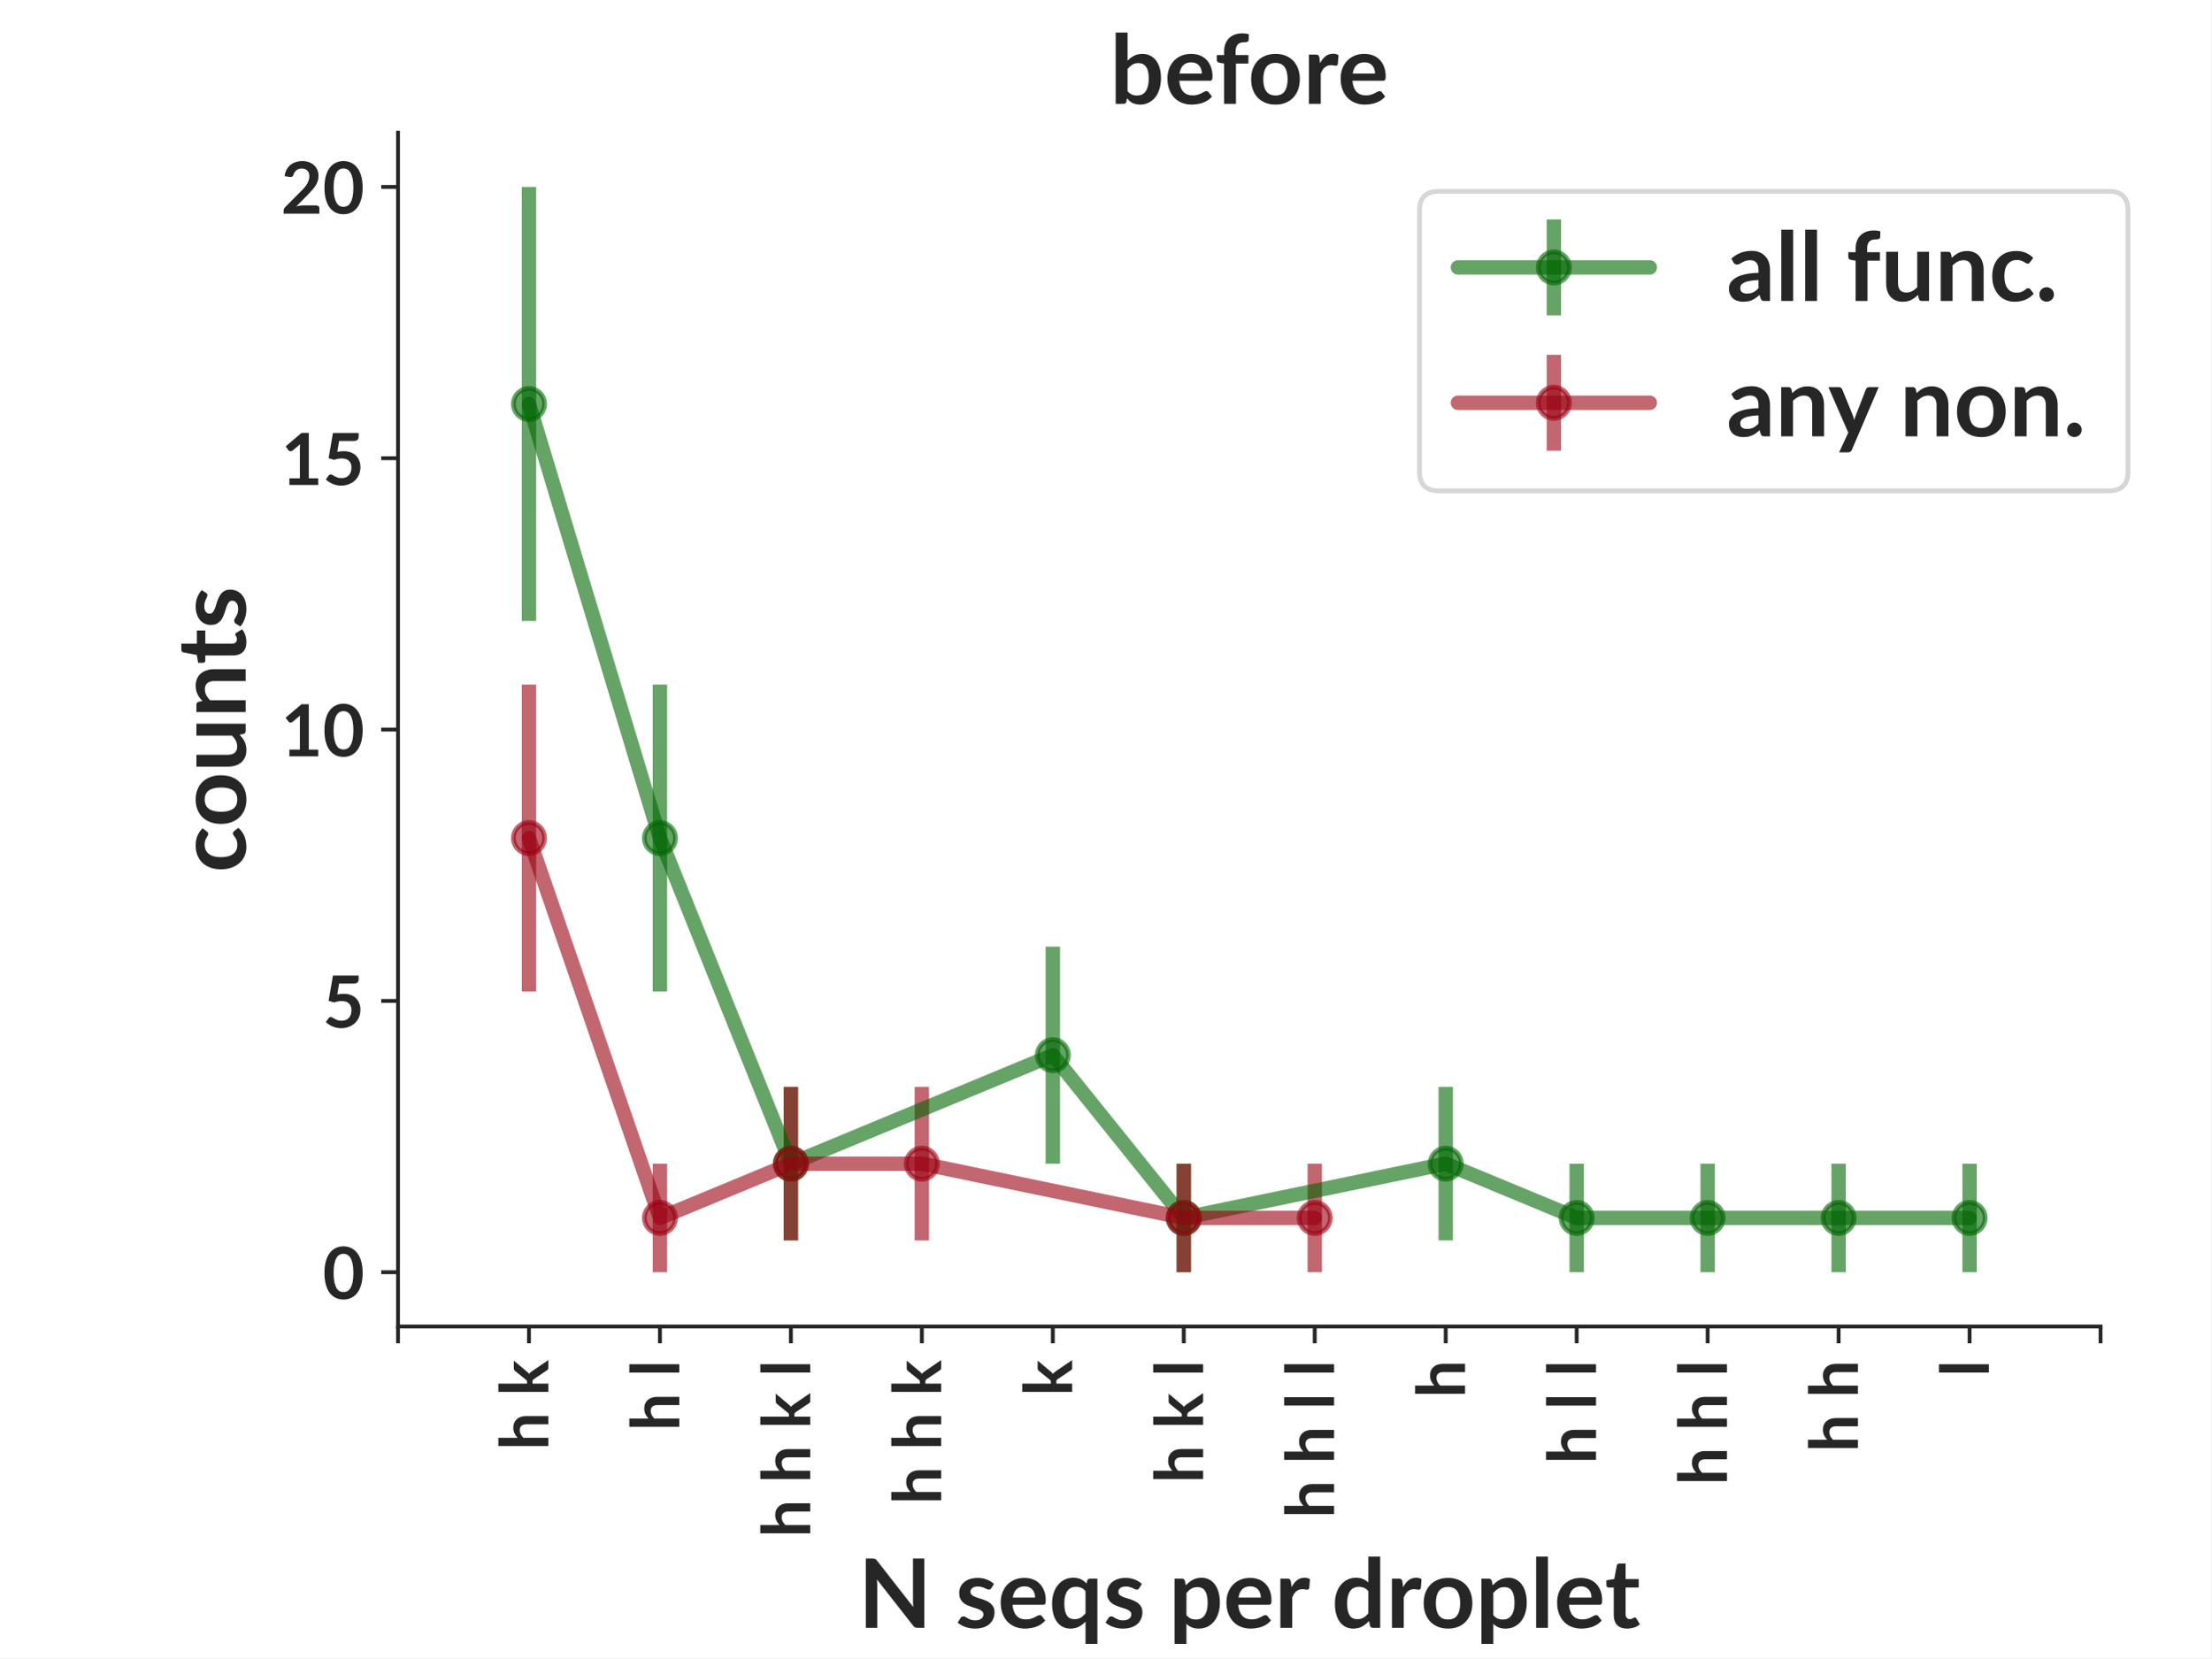
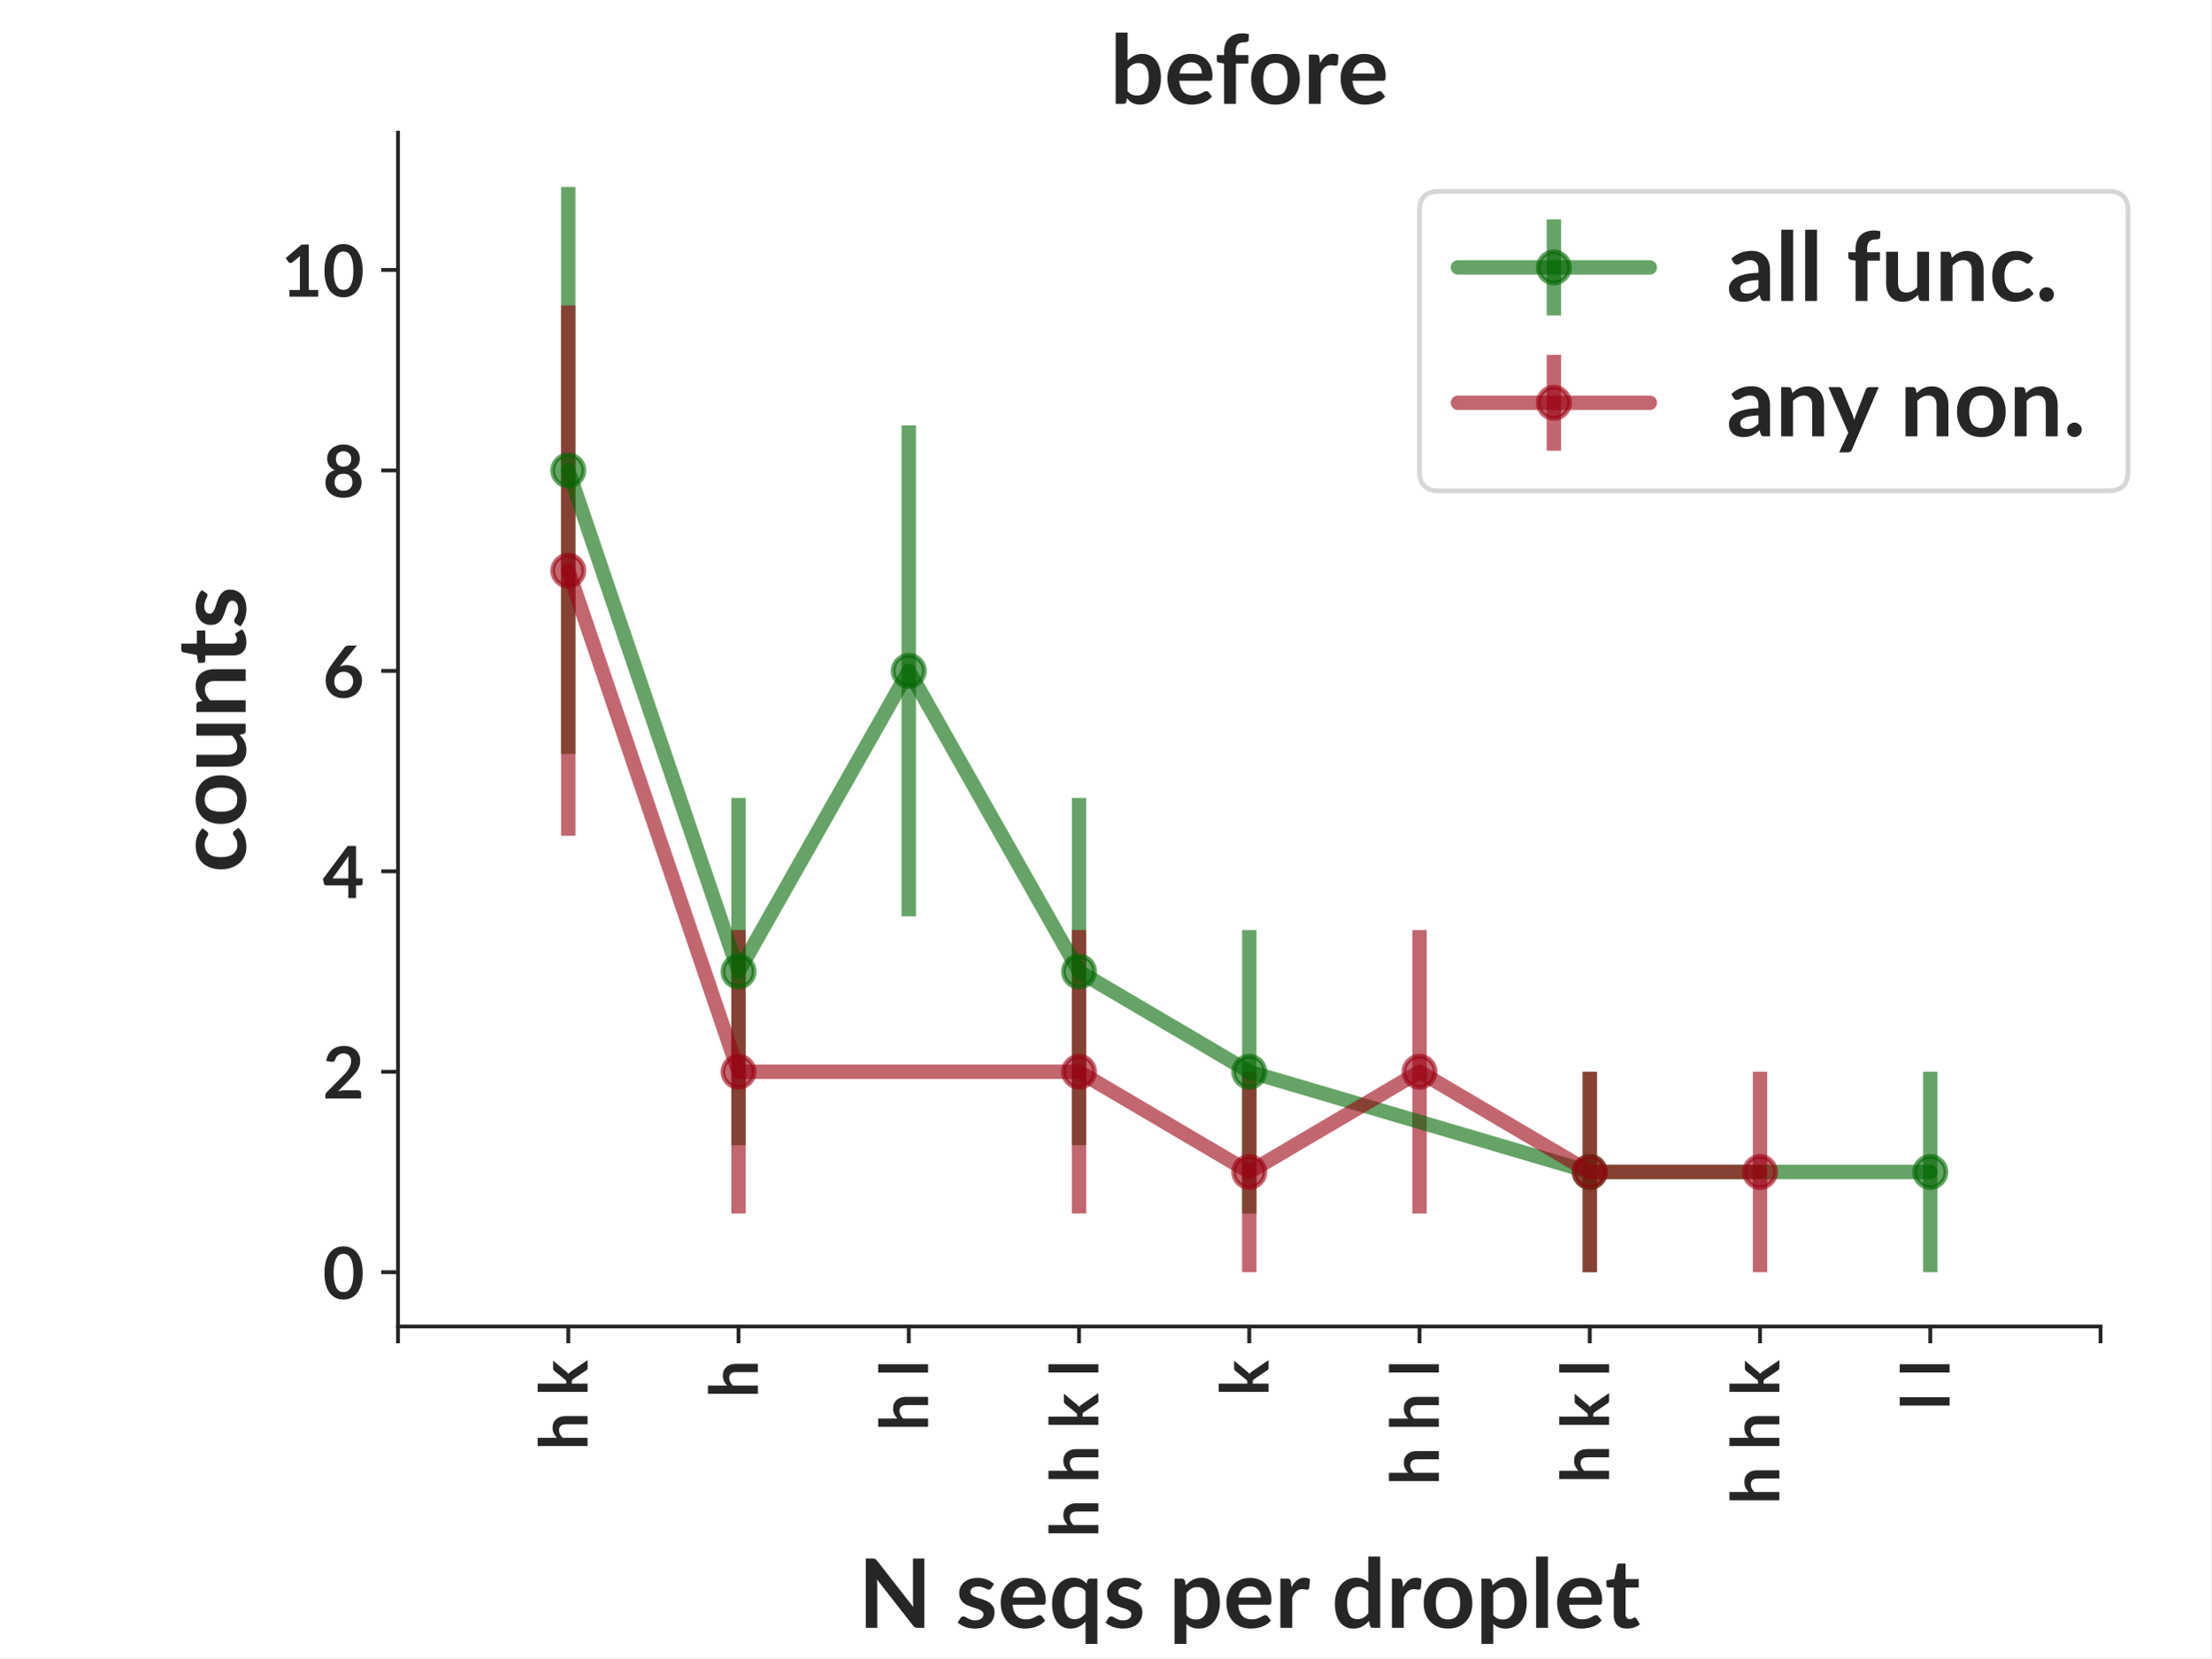
<svg xmlns="http://www.w3.org/2000/svg" xmlns:xlink="http://www.w3.org/1999/xlink" width="460.8pt" height="345.6pt" viewBox="0 0 460.8 345.6" version="1.1">
  <defs>
    <style type="text/css">*{stroke-linejoin: round; stroke-linecap: butt}</style>
  </defs>
  <g id="figure_1">
    <g id="patch_1">
      <path d="M 0 345.6  L 460.8 345.6  L 460.8 0  L 0 0  z " style="fill: #ffffff" />
    </g>
    <g id="axes_1">
      <g id="patch_2">
        <path d="M 82.944 276.48  L 437.76 276.48  L 437.76 27.648  L 82.944 27.648  z " style="fill: #ffffff" />
      </g>
      <g id="matplotlib.axis_1">
        <g id="xtick_1">
          <g id="line2d_1">
            <defs>
-               <path id="me793990767" d="M 0 0  L 0 3.5  " style="stroke: #262626; stroke-width: 0.8" />
+               <path id="m64fe0a3a9b" d="M 0 0  L 0 3.5  " style="stroke: #262626; stroke-width: 0.8" />
            </defs>
            <g>
-               <use xlink:href="#me793990767" x="82.944" y="276.48" style="fill: #262626; stroke: #262626; stroke-width: 0.8" />
+               <use xlink:href="#m64fe0a3a9b" x="82.944" y="276.48" style="fill: #262626; stroke: #262626; stroke-width: 0.8" />
            </g>
          </g>
        </g>
        <g id="xtick_2">
          <g id="line2d_2">
            <g>
-               <use xlink:href="#me793990767" x="110.238" y="276.48" style="fill: #262626; stroke: #262626; stroke-width: 0.8" />
+               <use xlink:href="#m64fe0a3a9b" x="118.426" y="276.48" style="fill: #262626; stroke: #262626; stroke-width: 0.8" />
            </g>
          </g>
          <g id="text_1">
-             <text style="font-weight: 700; font-size: 14px; font-family: 'Lato'; fill: #262626" transform="translate(114.2658 302.2619) rotate(-90)">h k</text>
+             <text style="font-weight: 700; font-size: 14px; font-family: 'Lato'; fill: #262626" transform="translate(122.4539 302.2619) rotate(-90)">h k</text>
          </g>
        </g>
        <g id="xtick_3">
          <g id="line2d_3">
            <g>
-               <use xlink:href="#me793990767" x="137.531" y="276.48" style="fill: #262626; stroke: #262626; stroke-width: 0.8" />
+               <use xlink:href="#m64fe0a3a9b" x="153.907" y="276.48" style="fill: #262626; stroke: #262626; stroke-width: 0.8" />
            </g>
          </g>
          <g id="text_2">
-             <text style="font-weight: 700; font-size: 14px; font-family: 'Lato'; fill: #262626" transform="translate(141.5594 298.2566) rotate(-90)">h l</text>
+             <text style="font-weight: 700; font-size: 14px; font-family: 'Lato'; fill: #262626" transform="translate(157.9355 291.3769) rotate(-90)">h</text>
          </g>
        </g>
        <g id="xtick_4">
          <g id="line2d_4">
            <g>
-               <use xlink:href="#me793990767" x="164.825" y="276.48" style="fill: #262626; stroke: #262626; stroke-width: 0.8" />
+               <use xlink:href="#m64fe0a3a9b" x="189.389" y="276.48" style="fill: #262626; stroke: #262626; stroke-width: 0.8" />
            </g>
          </g>
          <g id="text_3">
-             <text style="font-weight: 700; font-size: 14px; font-family: 'Lato'; fill: #262626" transform="translate(168.8529 320.44) rotate(-90)">h h k l</text>
+             <text style="font-weight: 700; font-size: 14px; font-family: 'Lato'; fill: #262626" transform="translate(193.4171 298.2566) rotate(-90)">h l</text>
          </g>
        </g>
        <g id="xtick_5">
          <g id="line2d_5">
            <g>
-               <use xlink:href="#me793990767" x="192.118" y="276.48" style="fill: #262626; stroke: #262626; stroke-width: 0.8" />
+               <use xlink:href="#m64fe0a3a9b" x="224.87" y="276.48" style="fill: #262626; stroke: #262626; stroke-width: 0.8" />
            </g>
          </g>
          <g id="text_4">
-             <text style="font-weight: 700; font-size: 14px; font-family: 'Lato'; fill: #262626" transform="translate(196.1464 313.5603) rotate(-90)">h h k</text>
+             <text style="font-weight: 700; font-size: 14px; font-family: 'Lato'; fill: #262626" transform="translate(228.8987 320.44) rotate(-90)">h h k l</text>
          </g>
        </g>
        <g id="xtick_6">
          <g id="line2d_6">
            <g>
-               <use xlink:href="#me793990767" x="219.412" y="276.48" style="fill: #262626; stroke: #262626; stroke-width: 0.8" />
+               <use xlink:href="#m64fe0a3a9b" x="260.352" y="276.48" style="fill: #262626; stroke: #262626; stroke-width: 0.8" />
            </g>
          </g>
          <g id="text_5">
-             <text style="font-weight: 700; font-size: 14px; font-family: 'Lato'; fill: #262626" transform="translate(223.44 290.9634) rotate(-90)">k</text>
+             <text style="font-weight: 700; font-size: 14px; font-family: 'Lato'; fill: #262626" transform="translate(264.3803 290.9634) rotate(-90)">k</text>
          </g>
        </g>
        <g id="xtick_7">
          <g id="line2d_7">
            <g>
-               <use xlink:href="#me793990767" x="246.705" y="276.48" style="fill: #262626; stroke: #262626; stroke-width: 0.8" />
+               <use xlink:href="#m64fe0a3a9b" x="295.834" y="276.48" style="fill: #262626; stroke: #262626; stroke-width: 0.8" />
            </g>
          </g>
          <g id="text_6">
-             <text style="font-weight: 700; font-size: 14px; font-family: 'Lato'; fill: #262626" transform="translate(250.7335 309.1416) rotate(-90)">h k l</text>
+             <text style="font-weight: 700; font-size: 14px; font-family: 'Lato'; fill: #262626" transform="translate(299.8619 309.555) rotate(-90)">h h l</text>
          </g>
        </g>
        <g id="xtick_8">
          <g id="line2d_8">
            <g>
-               <use xlink:href="#me793990767" x="273.999" y="276.48" style="fill: #262626; stroke: #262626; stroke-width: 0.8" />
+               <use xlink:href="#m64fe0a3a9b" x="331.315" y="276.48" style="fill: #262626; stroke: #262626; stroke-width: 0.8" />
            </g>
          </g>
          <g id="text_7">
-             <text style="font-weight: 700; font-size: 14px; font-family: 'Lato'; fill: #262626" transform="translate(278.027 316.4347) rotate(-90)">h h l l</text>
+             <text style="font-weight: 700; font-size: 14px; font-family: 'Lato'; fill: #262626" transform="translate(335.3435 309.1416) rotate(-90)">h k l</text>
          </g>
        </g>
        <g id="xtick_9">
          <g id="line2d_9">
            <g>
-               <use xlink:href="#me793990767" x="301.292" y="276.48" style="fill: #262626; stroke: #262626; stroke-width: 0.8" />
+               <use xlink:href="#m64fe0a3a9b" x="366.797" y="276.48" style="fill: #262626; stroke: #262626; stroke-width: 0.8" />
            </g>
          </g>
          <g id="text_8">
-             <text style="font-weight: 700; font-size: 14px; font-family: 'Lato'; fill: #262626" transform="translate(305.3206 291.3769) rotate(-90)">h</text>
+             <text style="font-weight: 700; font-size: 14px; font-family: 'Lato'; fill: #262626" transform="translate(370.8251 313.5603) rotate(-90)">h h k</text>
          </g>
        </g>
        <g id="xtick_10">
          <g id="line2d_10">
            <g>
-               <use xlink:href="#me793990767" x="328.586" y="276.48" style="fill: #262626; stroke: #262626; stroke-width: 0.8" />
+               <use xlink:href="#m64fe0a3a9b" x="402.278" y="276.48" style="fill: #262626; stroke: #262626; stroke-width: 0.8" />
            </g>
          </g>
          <g id="text_9">
-             <text style="font-weight: 700; font-size: 14px; font-family: 'Lato'; fill: #262626" transform="translate(332.6141 305.1363) rotate(-90)">h l l</text>
+             <text style="font-weight: 700; font-size: 14px; font-family: 'Lato'; fill: #262626" transform="translate(406.3067 293.8378) rotate(-90)">l l</text>
          </g>
        </g>
        <g id="xtick_11">
          <g id="line2d_11">
            <g>
-               <use xlink:href="#me793990767" x="355.879" y="276.48" style="fill: #262626; stroke: #262626; stroke-width: 0.8" />
-             </g>
-           </g>
-           <g id="text_10">
-             <text style="font-weight: 700; font-size: 14px; font-family: 'Lato'; fill: #262626" transform="translate(359.9077 309.555) rotate(-90)">h h l</text>
-           </g>
-         </g>
-         <g id="xtick_12">
-           <g id="line2d_12">
-             <g>
-               <use xlink:href="#me793990767" x="383.173" y="276.48" style="fill: #262626; stroke: #262626; stroke-width: 0.8" />
-             </g>
-           </g>
-           <g id="text_11">
-             <text style="font-weight: 700; font-size: 14px; font-family: 'Lato'; fill: #262626" transform="translate(387.2012 302.6753) rotate(-90)">h h</text>
-           </g>
-         </g>
-         <g id="xtick_13">
-           <g id="line2d_13">
-             <g>
-               <use xlink:href="#me793990767" x="410.466" y="276.48" style="fill: #262626; stroke: #262626; stroke-width: 0.8" />
-             </g>
-           </g>
-           <g id="text_12">
-             <text style="font-weight: 700; font-size: 14px; font-family: 'Lato'; fill: #262626" transform="translate(414.4947 286.9581) rotate(-90)">l</text>
-           </g>
-         </g>
-         <g id="xtick_14">
-           <g id="line2d_14">
-             <g>
-               <use xlink:href="#me793990767" x="437.76" y="276.48" style="fill: #262626; stroke: #262626; stroke-width: 0.8" />
-             </g>
-           </g>
-         </g>
-         <g id="text_13">
+               <use xlink:href="#m64fe0a3a9b" x="437.76" y="276.48" style="fill: #262626; stroke: #262626; stroke-width: 0.8" />
+             </g>
+           </g>
+         </g>
+         <g id="text_10">
          <text style="font-weight: 700; font-size: 20px; font-family: 'Lato'; text-anchor: middle; fill: #262626" x="260.352" y="339.299" transform="rotate(-0 260.352 339.2994)">N seqs per droplet</text>
        </g>
      </g>
      <g id="matplotlib.axis_2">
        <g id="ytick_1">
+           <g id="line2d_12">
+             <defs>
+               <path id="m6898c20942" d="M 0 0  L -3.5 0  " style="stroke: #262626; stroke-width: 0.8" />
+             </defs>
+             <g>
+               <use xlink:href="#m6898c20942" x="82.944" y="265.169" style="fill: #262626; stroke: #262626; stroke-width: 0.8" />
+             </g>
+           </g>
+           <g id="text_11">
+             <text style="font-weight: 700; font-size: 15px; font-family: 'Lato'; text-anchor: end; fill: #262626" x="75.944" y="270.742" transform="rotate(-0 75.944 270.7417)">0</text>
+           </g>
+         </g>
+         <g id="ytick_2">
+           <g id="line2d_13">
+             <g>
+               <use xlink:href="#m6898c20942" x="82.944" y="223.389" style="fill: #262626; stroke: #262626; stroke-width: 0.8" />
+             </g>
+           </g>
+           <g id="text_12">
+             <text style="font-weight: 700; font-size: 15px; font-family: 'Lato'; text-anchor: end; fill: #262626" x="75.944" y="228.961" transform="rotate(-0 75.944 228.9608)">2</text>
+           </g>
+         </g>
+         <g id="ytick_3">
+           <g id="line2d_14">
+             <g>
+               <use xlink:href="#m6898c20942" x="82.944" y="181.608" style="fill: #262626; stroke: #262626; stroke-width: 0.8" />
+             </g>
+           </g>
+           <g id="text_13">
+             <text style="font-weight: 700; font-size: 15px; font-family: 'Lato'; text-anchor: end; fill: #262626" x="75.944" y="187.18" transform="rotate(-0 75.944 187.1798)">4</text>
+           </g>
+         </g>
+         <g id="ytick_4">
          <g id="line2d_15">
-             <defs>
-               <path id="mc846d96f4a" d="M 0 0  L -3.5 0  " style="stroke: #262626; stroke-width: 0.8" />
-             </defs>
-             <g>
-               <use xlink:href="#mc846d96f4a" x="82.944" y="265.169" style="fill: #262626; stroke: #262626; stroke-width: 0.8" />
+             <g>
+               <use xlink:href="#m6898c20942" x="82.944" y="139.827" style="fill: #262626; stroke: #262626; stroke-width: 0.8" />
            </g>
          </g>
          <g id="text_14">
-             <text style="font-weight: 700; font-size: 15px; font-family: 'Lato'; text-anchor: end; fill: #262626" x="75.944" y="270.742" transform="rotate(-0 75.944 270.7417)">0</text>
-           </g>
-         </g>
-         <g id="ytick_2">
+             <text style="font-weight: 700; font-size: 15px; font-family: 'Lato'; text-anchor: end; fill: #262626" x="75.944" y="145.399" transform="rotate(-0 75.944 145.3989)">6</text>
+           </g>
+         </g>
+         <g id="ytick_5">
          <g id="line2d_16">
            <g>
-               <use xlink:href="#mc846d96f4a" x="82.944" y="208.617" style="fill: #262626; stroke: #262626; stroke-width: 0.8" />
+               <use xlink:href="#m6898c20942" x="82.944" y="98.046" style="fill: #262626; stroke: #262626; stroke-width: 0.8" />
            </g>
          </g>
          <g id="text_15">
-             <text style="font-weight: 700; font-size: 15px; font-family: 'Lato'; text-anchor: end; fill: #262626" x="75.944" y="214.189" transform="rotate(-0 75.944 214.189)">5</text>
-           </g>
-         </g>
-         <g id="ytick_3">
+             <text style="font-weight: 700; font-size: 15px; font-family: 'Lato'; text-anchor: end; fill: #262626" x="75.944" y="103.618" transform="rotate(-0 75.944 103.618)">8</text>
+           </g>
+         </g>
+         <g id="ytick_6">
          <g id="line2d_17">
            <g>
-               <use xlink:href="#mc846d96f4a" x="82.944" y="152.064" style="fill: #262626; stroke: #262626; stroke-width: 0.8" />
+               <use xlink:href="#m6898c20942" x="82.944" y="56.265" style="fill: #262626; stroke: #262626; stroke-width: 0.8" />
            </g>
          </g>
          <g id="text_16">
-             <text style="font-weight: 700; font-size: 15px; font-family: 'Lato'; text-anchor: end; fill: #262626" x="75.944" y="157.636" transform="rotate(-0 75.944 157.6363)">10</text>
-           </g>
-         </g>
-         <g id="ytick_4">
-           <g id="line2d_18">
-             <g>
-               <use xlink:href="#mc846d96f4a" x="82.944" y="95.511" style="fill: #262626; stroke: #262626; stroke-width: 0.8" />
-             </g>
-           </g>
-           <g id="text_17">
-             <text style="font-weight: 700; font-size: 15px; font-family: 'Lato'; text-anchor: end; fill: #262626" x="75.944" y="101.084" transform="rotate(-0 75.944 101.0835)">15</text>
-           </g>
-         </g>
-         <g id="ytick_5">
-           <g id="line2d_19">
-             <g>
-               <use xlink:href="#mc846d96f4a" x="82.944" y="38.959" style="fill: #262626; stroke: #262626; stroke-width: 0.8" />
-             </g>
-           </g>
-           <g id="text_18">
-             <text style="font-weight: 700; font-size: 15px; font-family: 'Lato'; text-anchor: end; fill: #262626" x="75.944" y="44.531" transform="rotate(-0 75.944 44.53081)">20</text>
-           </g>
-         </g>
-         <g id="text_19">
+             <text style="font-weight: 700; font-size: 15px; font-family: 'Lato'; text-anchor: end; fill: #262626" x="75.944" y="61.837" transform="rotate(-0 75.944 61.83704)">10</text>
+           </g>
+         </g>
+         <g id="text_17">
          <text style="font-weight: 700; font-size: 20px; font-family: 'Lato'; text-anchor: middle; fill: #262626" x="51.194" y="152.064" transform="rotate(-90 51.194 152.064)">counts</text>
        </g>
      </g>
      <g id="LineCollection_1">
-         <path d="M 110.238 129.443  L 110.238 38.959  " clip-path="url(#p7659ed10c4)" style="fill: none; stroke: #006600; stroke-opacity: 0.6; stroke-width: 3" />
-         <path d="M 137.531 206.676  L 137.531 142.694  " clip-path="url(#p7659ed10c4)" style="fill: none; stroke: #006600; stroke-opacity: 0.6; stroke-width: 3" />
-         <path d="M 164.825 258.544  L 164.825 226.553  " clip-path="url(#p7659ed10c4)" style="fill: none; stroke: #006600; stroke-opacity: 0.6; stroke-width: 3" />
-         <path d="M 219.412 242.548  L 219.412 197.306  " clip-path="url(#p7659ed10c4)" style="fill: none; stroke: #006600; stroke-opacity: 0.6; stroke-width: 3" />
-         <path d="M 246.705 265.169  L 246.705 242.548  " clip-path="url(#p7659ed10c4)" style="fill: none; stroke: #006600; stroke-opacity: 0.6; stroke-width: 3" />
-         <path d="M 301.292 258.544  L 301.292 226.553  " clip-path="url(#p7659ed10c4)" style="fill: none; stroke: #006600; stroke-opacity: 0.6; stroke-width: 3" />
-         <path d="M 328.586 265.169  L 328.586 242.548  " clip-path="url(#p7659ed10c4)" style="fill: none; stroke: #006600; stroke-opacity: 0.6; stroke-width: 3" />
-         <path d="M 355.879 265.169  L 355.879 242.548  " clip-path="url(#p7659ed10c4)" style="fill: none; stroke: #006600; stroke-opacity: 0.6; stroke-width: 3" />
-         <path d="M 383.173 265.169  L 383.173 242.548  " clip-path="url(#p7659ed10c4)" style="fill: none; stroke: #006600; stroke-opacity: 0.6; stroke-width: 3" />
-         <path d="M 410.466 265.169  L 410.466 242.548  " clip-path="url(#p7659ed10c4)" style="fill: none; stroke: #006600; stroke-opacity: 0.6; stroke-width: 3" />
+         <path d="M 118.426 157.133  L 118.426 38.959  " clip-path="url(#pd161953a39)" style="fill: none; stroke: #006600; stroke-opacity: 0.6; stroke-width: 3" />
+         <path d="M 153.907 238.681  L 153.907 166.315  " clip-path="url(#pd161953a39)" style="fill: none; stroke: #006600; stroke-opacity: 0.6; stroke-width: 3" />
+         <path d="M 189.389 190.998  L 189.389 88.656  " clip-path="url(#pd161953a39)" style="fill: none; stroke: #006600; stroke-opacity: 0.6; stroke-width: 3" />
+         <path d="M 224.87 238.681  L 224.87 166.315  " clip-path="url(#pd161953a39)" style="fill: none; stroke: #006600; stroke-opacity: 0.6; stroke-width: 3" />
+         <path d="M 260.352 252.932  L 260.352 193.845  " clip-path="url(#pd161953a39)" style="fill: none; stroke: #006600; stroke-opacity: 0.6; stroke-width: 3" />
+         <path d="M 331.315 265.169  L 331.315 223.389  " clip-path="url(#pd161953a39)" style="fill: none; stroke: #006600; stroke-opacity: 0.6; stroke-width: 3" />
+         <path d="M 402.278 265.169  L 402.278 223.389  " clip-path="url(#pd161953a39)" style="fill: none; stroke: #006600; stroke-opacity: 0.6; stroke-width: 3" />
      </g>
      <g id="LineCollection_2">
-         <path d="M 110.238 206.676  L 110.238 142.694  " clip-path="url(#p7659ed10c4)" style="fill: none; stroke: #990012; stroke-opacity: 0.6; stroke-width: 3" />
-         <path d="M 137.531 265.169  L 137.531 242.548  " clip-path="url(#p7659ed10c4)" style="fill: none; stroke: #990012; stroke-opacity: 0.6; stroke-width: 3" />
-         <path d="M 164.825 258.544  L 164.825 226.553  " clip-path="url(#p7659ed10c4)" style="fill: none; stroke: #990012; stroke-opacity: 0.6; stroke-width: 3" />
-         <path d="M 192.118 258.544  L 192.118 226.553  " clip-path="url(#p7659ed10c4)" style="fill: none; stroke: #990012; stroke-opacity: 0.6; stroke-width: 3" />
-         <path d="M 246.705 265.169  L 246.705 242.548  " clip-path="url(#p7659ed10c4)" style="fill: none; stroke: #990012; stroke-opacity: 0.6; stroke-width: 3" />
-         <path d="M 273.999 265.169  L 273.999 242.548  " clip-path="url(#p7659ed10c4)" style="fill: none; stroke: #990012; stroke-opacity: 0.6; stroke-width: 3" />
-       </g>
-       <g id="line2d_20">
-         <path d="M 110.238 84.201  L 137.531 174.685  L 164.825 242.548  L 219.412 219.927  L 246.705 253.859  L 301.292 242.548  L 328.586 253.859  L 355.879 253.859  L 383.173 253.859  L 410.466 253.859  " clip-path="url(#p7659ed10c4)" style="fill: none; stroke: #006600; stroke-opacity: 0.6; stroke-width: 3; stroke-linecap: round" />
+         <path d="M 118.426 174.207  L 118.426 63.665  " clip-path="url(#pd161953a39)" style="fill: none; stroke: #990012; stroke-opacity: 0.6; stroke-width: 3" />
+         <path d="M 153.907 252.932  L 153.907 193.845  " clip-path="url(#pd161953a39)" style="fill: none; stroke: #990012; stroke-opacity: 0.6; stroke-width: 3" />
+         <path d="M 224.87 252.932  L 224.87 193.845  " clip-path="url(#pd161953a39)" style="fill: none; stroke: #990012; stroke-opacity: 0.6; stroke-width: 3" />
+         <path d="M 260.352 265.169  L 260.352 223.389  " clip-path="url(#pd161953a39)" style="fill: none; stroke: #990012; stroke-opacity: 0.6; stroke-width: 3" />
+         <path d="M 295.834 252.932  L 295.834 193.845  " clip-path="url(#pd161953a39)" style="fill: none; stroke: #990012; stroke-opacity: 0.6; stroke-width: 3" />
+         <path d="M 331.315 265.169  L 331.315 223.389  " clip-path="url(#pd161953a39)" style="fill: none; stroke: #990012; stroke-opacity: 0.6; stroke-width: 3" />
+         <path d="M 366.797 265.169  L 366.797 223.389  " clip-path="url(#pd161953a39)" style="fill: none; stroke: #990012; stroke-opacity: 0.6; stroke-width: 3" />
+       </g>
+       <g id="line2d_18">
+         <path d="M 118.426 98.046  L 153.907 202.498  L 189.389 139.827  L 224.87 202.498  L 260.352 223.389  L 331.315 244.279  L 402.278 244.279  " clip-path="url(#pd161953a39)" style="fill: none; stroke: #006600; stroke-opacity: 0.6; stroke-width: 3; stroke-linecap: round" />
        <defs>
-           <path id="mcdae6d6653" d="M 0 3.25  C 0.862 3.25 1.689 2.908 2.298 2.298  C 2.908 1.689 3.25 0.862 3.25 0  C 3.25 -0.862 2.908 -1.689 2.298 -2.298  C 1.689 -2.908 0.862 -3.25 0 -3.25  C -0.862 -3.25 -1.689 -2.908 -2.298 -2.298  C -2.908 -1.689 -3.25 -0.862 -3.25 0  C -3.25 0.862 -2.908 1.689 -2.298 2.298  C -1.689 2.908 -0.862 3.25 0 3.25  z " style="stroke: #006600; stroke-opacity: 0.6" />
+           <path id="m366afc4114" d="M 0 3.25  C 0.862 3.25 1.689 2.908 2.298 2.298  C 2.908 1.689 3.25 0.862 3.25 0  C 3.25 -0.862 2.908 -1.689 2.298 -2.298  C 1.689 -2.908 0.862 -3.25 0 -3.25  C -0.862 -3.25 -1.689 -2.908 -2.298 -2.298  C -2.908 -1.689 -3.25 -0.862 -3.25 0  C -3.25 0.862 -2.908 1.689 -2.298 2.298  C -1.689 2.908 -0.862 3.25 0 3.25  z " style="stroke: #006600; stroke-opacity: 0.6" />
        </defs>
-         <g clip-path="url(#p7659ed10c4)">
-           <use xlink:href="#mcdae6d6653" x="110.238" y="84.201" style="fill: #006600; fill-opacity: 0.6; stroke: #006600; stroke-opacity: 0.6" />
-           <use xlink:href="#mcdae6d6653" x="137.531" y="174.685" style="fill: #006600; fill-opacity: 0.6; stroke: #006600; stroke-opacity: 0.6" />
-           <use xlink:href="#mcdae6d6653" x="164.825" y="242.548" style="fill: #006600; fill-opacity: 0.6; stroke: #006600; stroke-opacity: 0.6" />
-           <use xlink:href="#mcdae6d6653" x="219.412" y="219.927" style="fill: #006600; fill-opacity: 0.6; stroke: #006600; stroke-opacity: 0.6" />
-           <use xlink:href="#mcdae6d6653" x="246.705" y="253.859" style="fill: #006600; fill-opacity: 0.6; stroke: #006600; stroke-opacity: 0.6" />
-           <use xlink:href="#mcdae6d6653" x="301.292" y="242.548" style="fill: #006600; fill-opacity: 0.6; stroke: #006600; stroke-opacity: 0.6" />
-           <use xlink:href="#mcdae6d6653" x="328.586" y="253.859" style="fill: #006600; fill-opacity: 0.6; stroke: #006600; stroke-opacity: 0.6" />
-           <use xlink:href="#mcdae6d6653" x="355.879" y="253.859" style="fill: #006600; fill-opacity: 0.6; stroke: #006600; stroke-opacity: 0.6" />
-           <use xlink:href="#mcdae6d6653" x="383.173" y="253.859" style="fill: #006600; fill-opacity: 0.6; stroke: #006600; stroke-opacity: 0.6" />
-           <use xlink:href="#mcdae6d6653" x="410.466" y="253.859" style="fill: #006600; fill-opacity: 0.6; stroke: #006600; stroke-opacity: 0.6" />
-         </g>
-       </g>
-       <g id="line2d_21">
-         <path d="M 110.238 174.685  L 137.531 253.859  L 164.825 242.548  L 192.118 242.548  L 246.705 253.859  L 273.999 253.859  " clip-path="url(#p7659ed10c4)" style="fill: none; stroke: #990012; stroke-opacity: 0.6; stroke-width: 3; stroke-linecap: round" />
+         <g clip-path="url(#pd161953a39)">
+           <use xlink:href="#m366afc4114" x="118.426" y="98.046" style="fill: #006600; fill-opacity: 0.6; stroke: #006600; stroke-opacity: 0.6" />
+           <use xlink:href="#m366afc4114" x="153.907" y="202.498" style="fill: #006600; fill-opacity: 0.6; stroke: #006600; stroke-opacity: 0.6" />
+           <use xlink:href="#m366afc4114" x="189.389" y="139.827" style="fill: #006600; fill-opacity: 0.6; stroke: #006600; stroke-opacity: 0.6" />
+           <use xlink:href="#m366afc4114" x="224.87" y="202.498" style="fill: #006600; fill-opacity: 0.6; stroke: #006600; stroke-opacity: 0.6" />
+           <use xlink:href="#m366afc4114" x="260.352" y="223.389" style="fill: #006600; fill-opacity: 0.6; stroke: #006600; stroke-opacity: 0.6" />
+           <use xlink:href="#m366afc4114" x="331.315" y="244.279" style="fill: #006600; fill-opacity: 0.6; stroke: #006600; stroke-opacity: 0.6" />
+           <use xlink:href="#m366afc4114" x="402.278" y="244.279" style="fill: #006600; fill-opacity: 0.6; stroke: #006600; stroke-opacity: 0.6" />
+         </g>
+       </g>
+       <g id="line2d_19">
+         <path d="M 118.426 118.936  L 153.907 223.389  L 224.87 223.389  L 260.352 244.279  L 295.834 223.389  L 331.315 244.279  L 366.797 244.279  " clip-path="url(#pd161953a39)" style="fill: none; stroke: #990012; stroke-opacity: 0.6; stroke-width: 3; stroke-linecap: round" />
        <defs>
-           <path id="m31c5eadd91" d="M 0 3.25  C 0.862 3.25 1.689 2.908 2.298 2.298  C 2.908 1.689 3.25 0.862 3.25 0  C 3.25 -0.862 2.908 -1.689 2.298 -2.298  C 1.689 -2.908 0.862 -3.25 0 -3.25  C -0.862 -3.25 -1.689 -2.908 -2.298 -2.298  C -2.908 -1.689 -3.25 -0.862 -3.25 0  C -3.25 0.862 -2.908 1.689 -2.298 2.298  C -1.689 2.908 -0.862 3.25 0 3.25  z " style="stroke: #990012; stroke-opacity: 0.6" />
+           <path id="mac97a4da56" d="M 0 3.25  C 0.862 3.25 1.689 2.908 2.298 2.298  C 2.908 1.689 3.25 0.862 3.25 0  C 3.25 -0.862 2.908 -1.689 2.298 -2.298  C 1.689 -2.908 0.862 -3.25 0 -3.25  C -0.862 -3.25 -1.689 -2.908 -2.298 -2.298  C -2.908 -1.689 -3.25 -0.862 -3.25 0  C -3.25 0.862 -2.908 1.689 -2.298 2.298  C -1.689 2.908 -0.862 3.25 0 3.25  z " style="stroke: #990012; stroke-opacity: 0.6" />
        </defs>
-         <g clip-path="url(#p7659ed10c4)">
-           <use xlink:href="#m31c5eadd91" x="110.238" y="174.685" style="fill: #990012; fill-opacity: 0.6; stroke: #990012; stroke-opacity: 0.6" />
-           <use xlink:href="#m31c5eadd91" x="137.531" y="253.859" style="fill: #990012; fill-opacity: 0.6; stroke: #990012; stroke-opacity: 0.6" />
-           <use xlink:href="#m31c5eadd91" x="164.825" y="242.548" style="fill: #990012; fill-opacity: 0.6; stroke: #990012; stroke-opacity: 0.6" />
-           <use xlink:href="#m31c5eadd91" x="192.118" y="242.548" style="fill: #990012; fill-opacity: 0.6; stroke: #990012; stroke-opacity: 0.6" />
-           <use xlink:href="#m31c5eadd91" x="246.705" y="253.859" style="fill: #990012; fill-opacity: 0.6; stroke: #990012; stroke-opacity: 0.6" />
-           <use xlink:href="#m31c5eadd91" x="273.999" y="253.859" style="fill: #990012; fill-opacity: 0.6; stroke: #990012; stroke-opacity: 0.6" />
+         <g clip-path="url(#pd161953a39)">
+           <use xlink:href="#mac97a4da56" x="118.426" y="118.936" style="fill: #990012; fill-opacity: 0.6; stroke: #990012; stroke-opacity: 0.6" />
+           <use xlink:href="#mac97a4da56" x="153.907" y="223.389" style="fill: #990012; fill-opacity: 0.6; stroke: #990012; stroke-opacity: 0.6" />
+           <use xlink:href="#mac97a4da56" x="224.87" y="223.389" style="fill: #990012; fill-opacity: 0.6; stroke: #990012; stroke-opacity: 0.6" />
+           <use xlink:href="#mac97a4da56" x="260.352" y="244.279" style="fill: #990012; fill-opacity: 0.6; stroke: #990012; stroke-opacity: 0.6" />
+           <use xlink:href="#mac97a4da56" x="295.834" y="223.389" style="fill: #990012; fill-opacity: 0.6; stroke: #990012; stroke-opacity: 0.6" />
+           <use xlink:href="#mac97a4da56" x="331.315" y="244.279" style="fill: #990012; fill-opacity: 0.6; stroke: #990012; stroke-opacity: 0.6" />
+           <use xlink:href="#mac97a4da56" x="366.797" y="244.279" style="fill: #990012; fill-opacity: 0.6; stroke: #990012; stroke-opacity: 0.6" />
        </g>
      </g>
      <g id="patch_3">
        <path d="M 82.944 276.48  L 82.944 27.648  " style="fill: none; stroke: #262626; stroke-width: 0.8; stroke-linejoin: miter; stroke-linecap: square" />
      </g>
      <g id="patch_4">
        <path d="M 82.944 276.48  L 437.76 276.48  " style="fill: none; stroke: #262626; stroke-width: 0.8; stroke-linejoin: miter; stroke-linecap: square" />
      </g>
-       <g id="text_20">
+       <g id="text_18">
        <text style="font-weight: 700; font-size: 20px; font-family: 'Lato'; text-anchor: middle; fill: #262626" x="260.352" y="21.648" transform="rotate(-0 260.352 21.648)">before</text>
      </g>
      <g id="legend_1">
        <g id="patch_5">
          <path d="M 299.834 102.298  L 439.477 102.298  Q 443.477 102.298 443.477 98.298  L 443.477 43.879  Q 443.477 39.879 439.477 39.879  L 299.834 39.879  Q 295.834 39.879 295.834 43.879  L 295.834 98.298  Q 295.834 102.298 299.834 102.298  z " style="fill: #ffffff; opacity: 0.8; stroke: #cccccc; stroke-linejoin: miter" />
        </g>
        <g id="LineCollection_3">
          <path d="M 323.834 65.738  L 323.834 45.738  " style="fill: none; stroke: #006600; stroke-opacity: 0.6; stroke-width: 3" />
        </g>
+         <g id="line2d_20">
+           <path d="M 303.834 55.738  L 343.834 55.738  " style="fill: none; stroke: #006600; stroke-opacity: 0.6; stroke-width: 3; stroke-linecap: round" />
+         </g>
+         <g id="line2d_21">
+           <g>
+             <use xlink:href="#m366afc4114" x="323.834" y="55.738" style="fill: #006600; fill-opacity: 0.6; stroke: #006600; stroke-opacity: 0.6" />
+           </g>
+         </g>
+         <g id="text_19">
+           <text style="font-weight: 700; font-size: 20px; font-family: 'Lato'; text-anchor: start; fill: #262626" x="359.834" y="62.738" transform="rotate(-0 359.8336 62.73822)">all func.</text>
+         </g>
+         <g id="LineCollection_4">
+           <path d="M 323.834 93.948  L 323.834 73.948  " style="fill: none; stroke: #990012; stroke-opacity: 0.6; stroke-width: 3" />
+         </g>
        <g id="line2d_22">
-           <path d="M 303.834 55.738  L 343.834 55.738  " style="fill: none; stroke: #006600; stroke-opacity: 0.6; stroke-width: 3; stroke-linecap: round" />
+           <path d="M 303.834 83.948  L 343.834 83.948  " style="fill: none; stroke: #990012; stroke-opacity: 0.6; stroke-width: 3; stroke-linecap: round" />
        </g>
        <g id="line2d_23">
          <g>
-             <use xlink:href="#mcdae6d6653" x="323.834" y="55.738" style="fill: #006600; fill-opacity: 0.6; stroke: #006600; stroke-opacity: 0.6" />
-           </g>
-         </g>
-         <g id="text_21">
-           <text style="font-weight: 700; font-size: 20px; font-family: 'Lato'; text-anchor: start; fill: #262626" x="359.834" y="62.738" transform="rotate(-0 359.8336 62.73822)">all func.</text>
-         </g>
-         <g id="LineCollection_4">
-           <path d="M 323.834 93.948  L 323.834 73.948  " style="fill: none; stroke: #990012; stroke-opacity: 0.6; stroke-width: 3" />
-         </g>
-         <g id="line2d_24">
-           <path d="M 303.834 83.948  L 343.834 83.948  " style="fill: none; stroke: #990012; stroke-opacity: 0.6; stroke-width: 3; stroke-linecap: round" />
-         </g>
-         <g id="line2d_25">
-           <g>
-             <use xlink:href="#m31c5eadd91" x="323.834" y="83.948" style="fill: #990012; fill-opacity: 0.6; stroke: #990012; stroke-opacity: 0.6" />
-           </g>
-         </g>
-         <g id="text_22">
+             <use xlink:href="#mac97a4da56" x="323.834" y="83.948" style="fill: #990012; fill-opacity: 0.6; stroke: #990012; stroke-opacity: 0.6" />
+           </g>
+         </g>
+         <g id="text_20">
          <text style="font-weight: 700; font-size: 20px; font-family: 'Lato'; text-anchor: start; fill: #262626" x="359.834" y="90.948" transform="rotate(-0 359.8336 90.9476)">any non.</text>
        </g>
      </g>
    </g>
  </g>
  <defs>
-     <clipPath id="p7659ed10c4">
+     <clipPath id="pd161953a39">
      <rect x="82.944" y="27.648" width="354.816" height="248.832" />
    </clipPath>
  </defs>
</svg>
